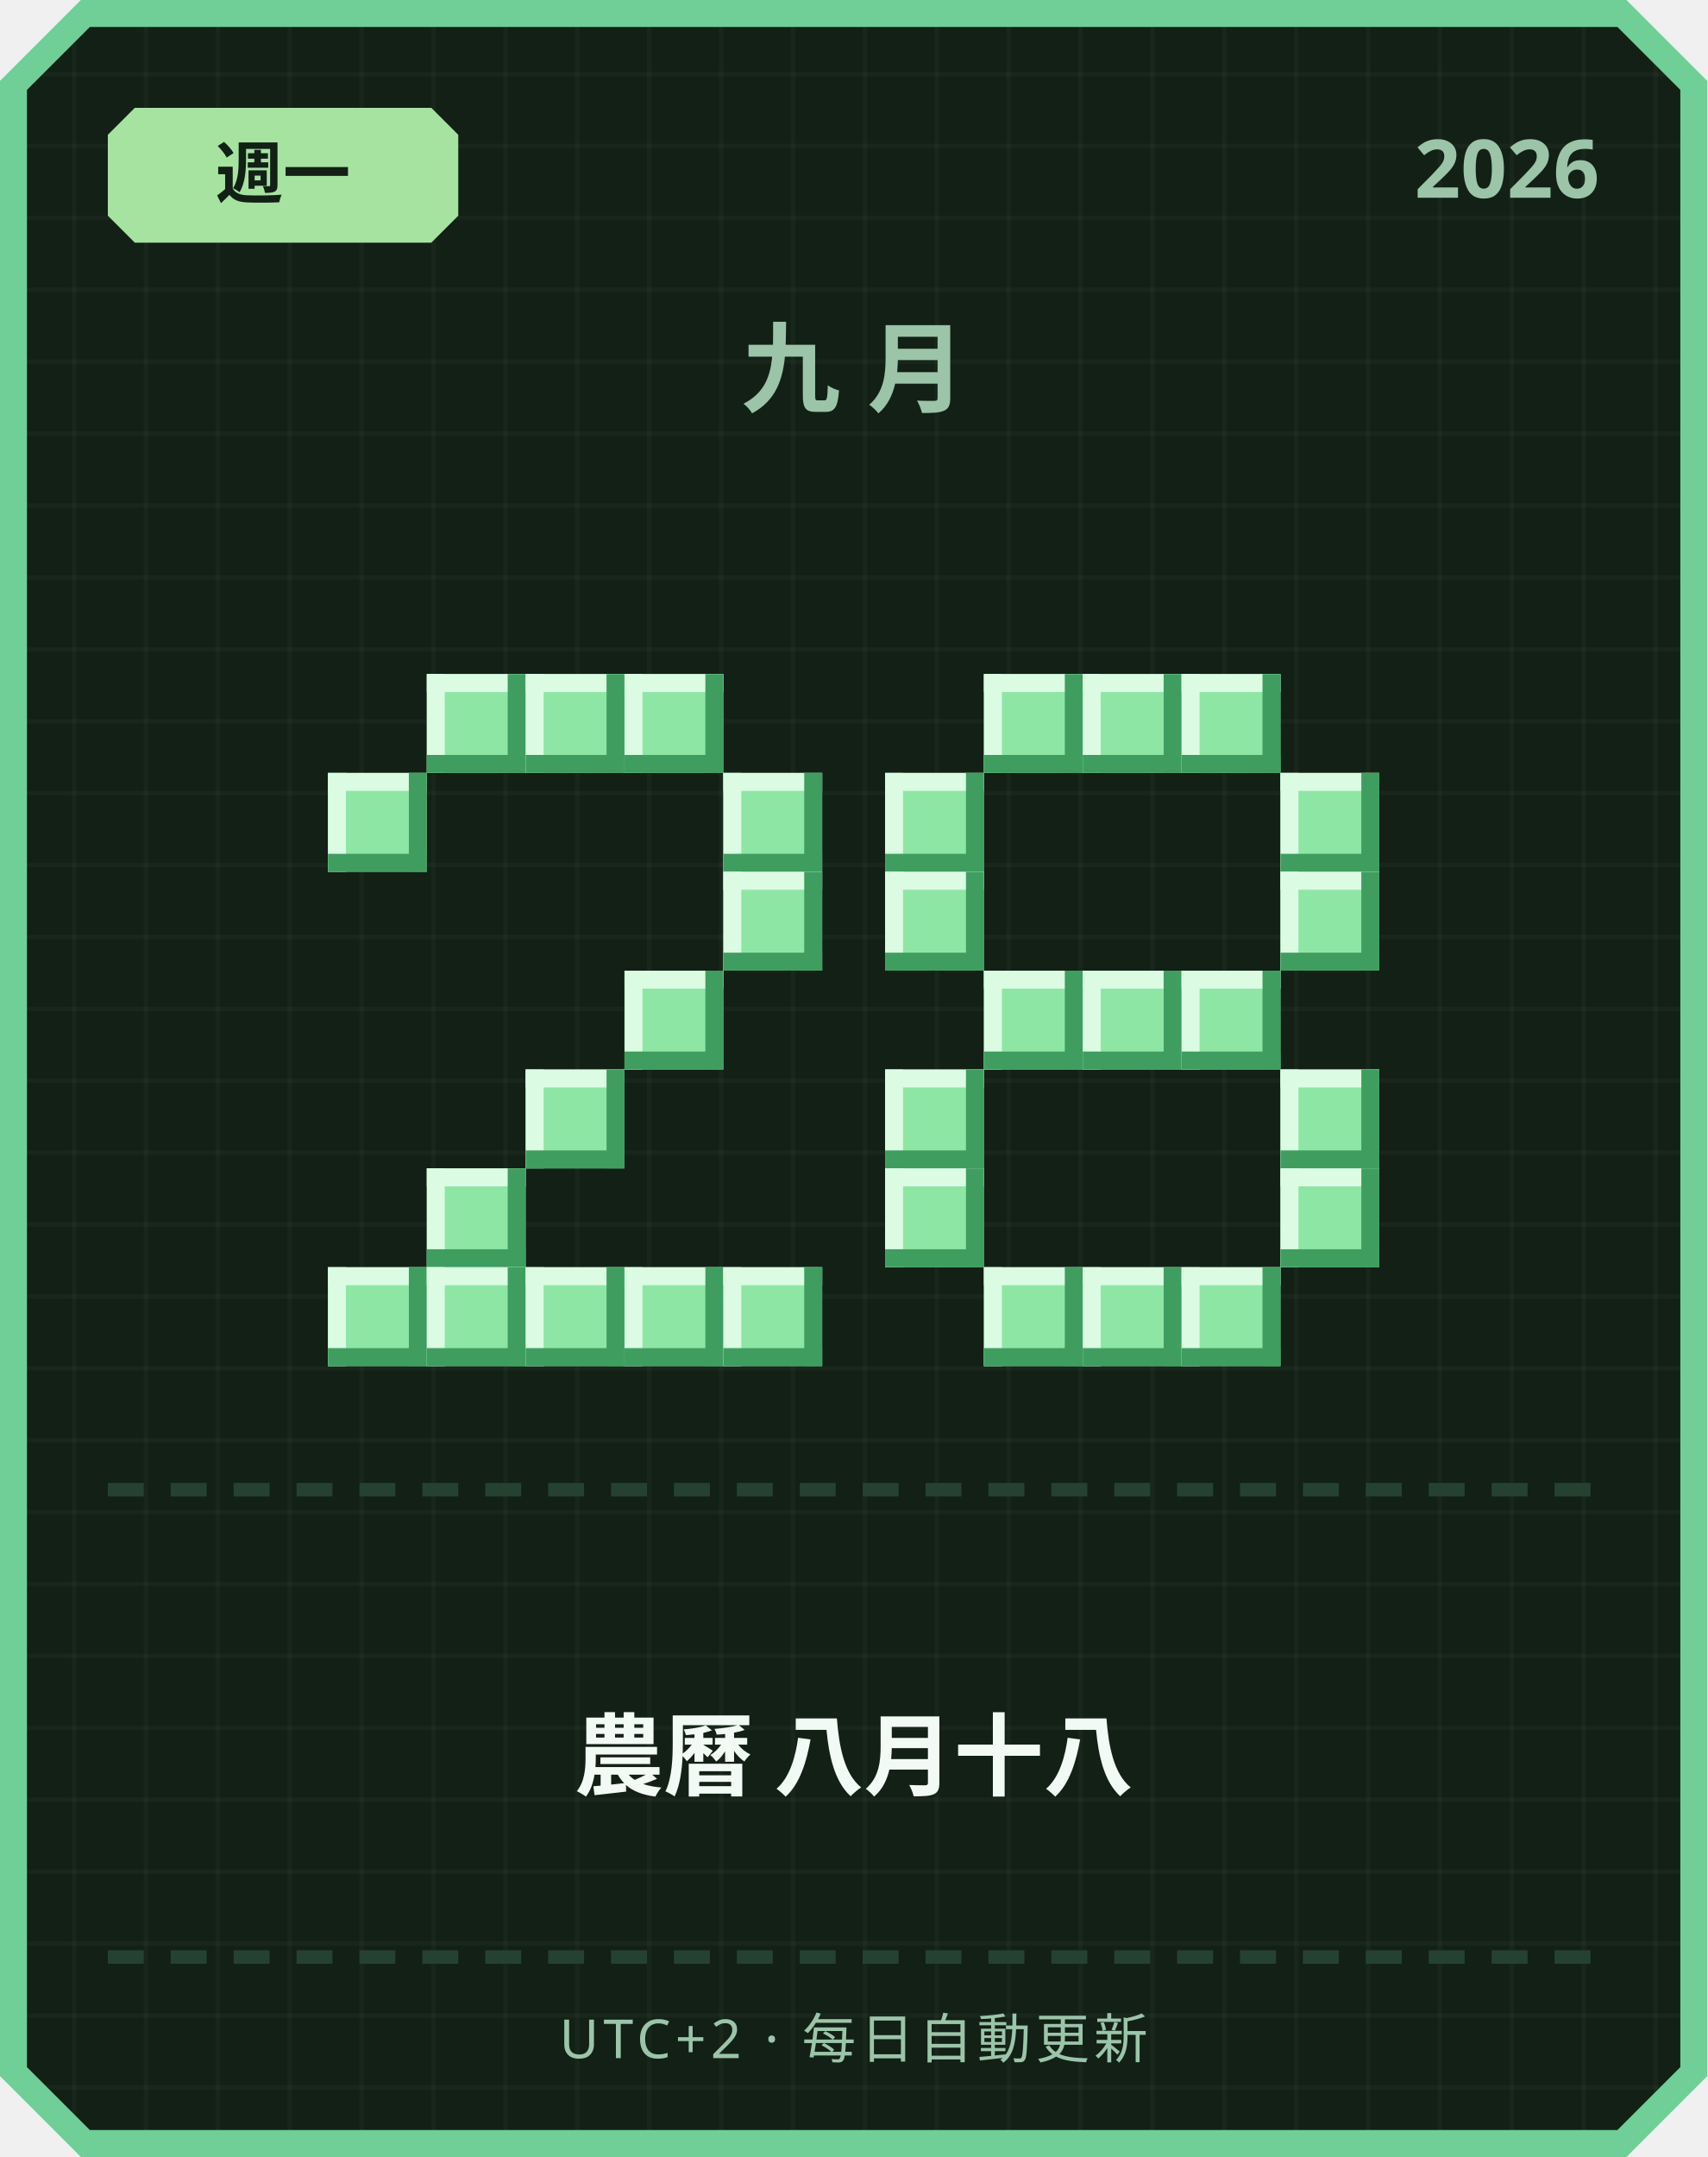
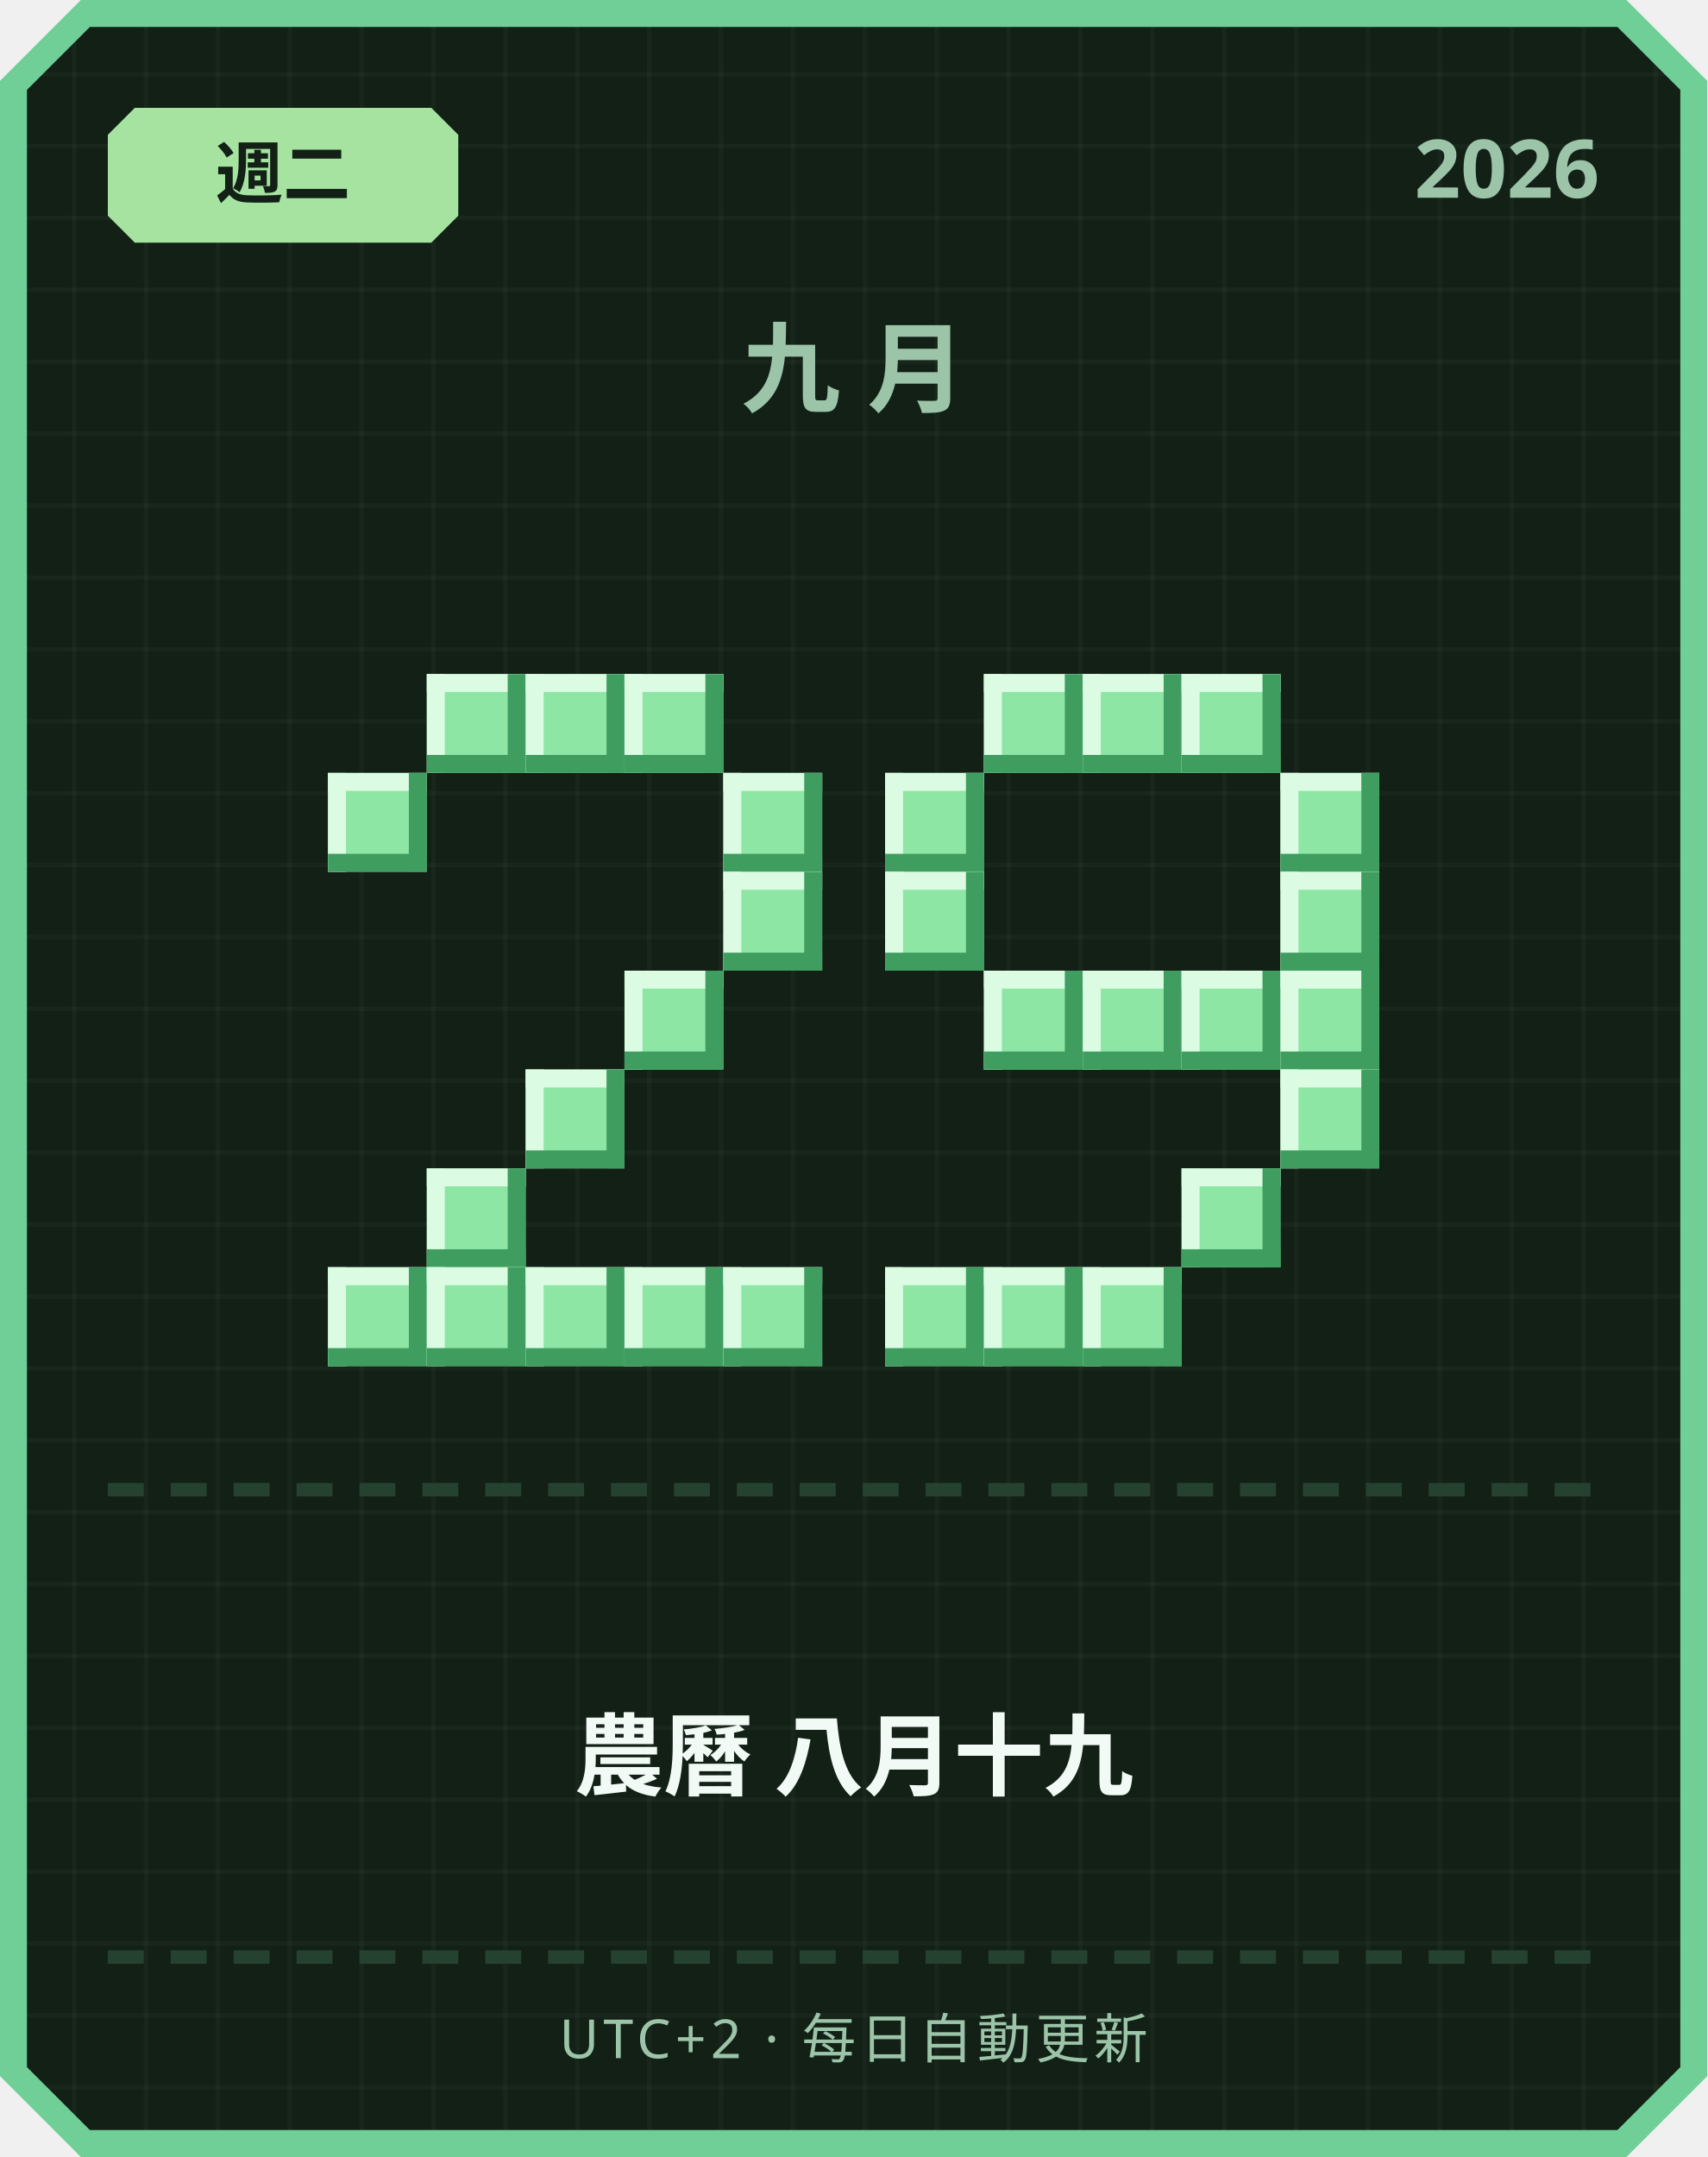
<svg xmlns="http://www.w3.org/2000/svg" width="380" height="480" viewBox="0 0 380 480">
  <defs>
    <pattern id="grid" width="16" height="16" patternUnits="userSpaceOnUse">
      <rect width="16" height="16" fill="#122016" />
      <rect width="1" height="16" fill="#ffffff" opacity="0.03" />
      <rect width="16" height="1" fill="#ffffff" opacity="0.03" />
    </pattern>
  </defs>
  <path d="M 18,0 L 362,0 L 380,18 L 380,462 L 362,480 L 18,480 L 0,462 L 0,18 Z" fill="#6fcf97" />
  <path d="M 20,6 L 360,6 L 374,20 L 374,460 L 360,474 L 20,474 L 6,460 L 6,20 Z" fill="url(#grid)" />
  <path d="M 30,24 L 96,24 L 102,30 L 102,48 L 96,54 L 30,54 L 24,48 L 24,30 Z" fill="#a6e3a1" />
-   <text x="63" y="44" text-anchor="middle" font-family="'Segoe UI', sans-serif" font-size="15" font-weight="700" fill="#122016">週一</text>
+   <text x="63" y="44" text-anchor="middle" font-family="'Segoe UI', sans-serif" font-size="15" font-weight="700" fill="#122016">週二</text>
  <text x="356" y="44" text-anchor="end" font-family="'Segoe UI', sans-serif" font-size="18" font-weight="700" fill="#9bc4a8">2026</text>
  <text x="190" y="90" text-anchor="middle" font-family="'Segoe UI', sans-serif" font-size="22" font-weight="700" letter-spacing="6" fill="#9bc4a8">九月</text>
  <rect x="95" y="150" width="22" height="22" fill="#8ee6a5" />
  <rect x="95" y="150" width="22" height="4" fill="#dbfbe3" />
  <rect x="95" y="150" width="4" height="22" fill="#dbfbe3" />
  <rect x="95" y="168" width="22" height="4" fill="#3f9e5f" />
  <rect x="113" y="150" width="4" height="22" fill="#3f9e5f" />
  <rect x="117" y="150" width="22" height="22" fill="#8ee6a5" />
  <rect x="117" y="150" width="22" height="4" fill="#dbfbe3" />
  <rect x="117" y="150" width="4" height="22" fill="#dbfbe3" />
  <rect x="117" y="168" width="22" height="4" fill="#3f9e5f" />
  <rect x="135" y="150" width="4" height="22" fill="#3f9e5f" />
  <rect x="139" y="150" width="22" height="22" fill="#8ee6a5" />
  <rect x="139" y="150" width="22" height="4" fill="#dbfbe3" />
  <rect x="139" y="150" width="4" height="22" fill="#dbfbe3" />
  <rect x="139" y="168" width="22" height="4" fill="#3f9e5f" />
  <rect x="157" y="150" width="4" height="22" fill="#3f9e5f" />
  <rect x="73" y="172" width="22" height="22" fill="#8ee6a5" />
  <rect x="73" y="172" width="22" height="4" fill="#dbfbe3" />
  <rect x="73" y="172" width="4" height="22" fill="#dbfbe3" />
  <rect x="73" y="190" width="22" height="4" fill="#3f9e5f" />
  <rect x="91" y="172" width="4" height="22" fill="#3f9e5f" />
  <rect x="161" y="172" width="22" height="22" fill="#8ee6a5" />
  <rect x="161" y="172" width="22" height="4" fill="#dbfbe3" />
  <rect x="161" y="172" width="4" height="22" fill="#dbfbe3" />
  <rect x="161" y="190" width="22" height="4" fill="#3f9e5f" />
  <rect x="179" y="172" width="4" height="22" fill="#3f9e5f" />
  <rect x="161" y="194" width="22" height="22" fill="#8ee6a5" />
  <rect x="161" y="194" width="22" height="4" fill="#dbfbe3" />
  <rect x="161" y="194" width="4" height="22" fill="#dbfbe3" />
  <rect x="161" y="212" width="22" height="4" fill="#3f9e5f" />
  <rect x="179" y="194" width="4" height="22" fill="#3f9e5f" />
  <rect x="139" y="216" width="22" height="22" fill="#8ee6a5" />
  <rect x="139" y="216" width="22" height="4" fill="#dbfbe3" />
  <rect x="139" y="216" width="4" height="22" fill="#dbfbe3" />
  <rect x="139" y="234" width="22" height="4" fill="#3f9e5f" />
  <rect x="157" y="216" width="4" height="22" fill="#3f9e5f" />
  <rect x="117" y="238" width="22" height="22" fill="#8ee6a5" />
  <rect x="117" y="238" width="22" height="4" fill="#dbfbe3" />
  <rect x="117" y="238" width="4" height="22" fill="#dbfbe3" />
  <rect x="117" y="256" width="22" height="4" fill="#3f9e5f" />
  <rect x="135" y="238" width="4" height="22" fill="#3f9e5f" />
  <rect x="95" y="260" width="22" height="22" fill="#8ee6a5" />
  <rect x="95" y="260" width="22" height="4" fill="#dbfbe3" />
  <rect x="95" y="260" width="4" height="22" fill="#dbfbe3" />
  <rect x="95" y="278" width="22" height="4" fill="#3f9e5f" />
  <rect x="113" y="260" width="4" height="22" fill="#3f9e5f" />
  <rect x="73" y="282" width="22" height="22" fill="#8ee6a5" />
  <rect x="73" y="282" width="22" height="4" fill="#dbfbe3" />
  <rect x="73" y="282" width="4" height="22" fill="#dbfbe3" />
  <rect x="73" y="300" width="22" height="4" fill="#3f9e5f" />
  <rect x="91" y="282" width="4" height="22" fill="#3f9e5f" />
  <rect x="95" y="282" width="22" height="22" fill="#8ee6a5" />
  <rect x="95" y="282" width="22" height="4" fill="#dbfbe3" />
  <rect x="95" y="282" width="4" height="22" fill="#dbfbe3" />
  <rect x="95" y="300" width="22" height="4" fill="#3f9e5f" />
  <rect x="113" y="282" width="4" height="22" fill="#3f9e5f" />
  <rect x="117" y="282" width="22" height="22" fill="#8ee6a5" />
  <rect x="117" y="282" width="22" height="4" fill="#dbfbe3" />
  <rect x="117" y="282" width="4" height="22" fill="#dbfbe3" />
  <rect x="117" y="300" width="22" height="4" fill="#3f9e5f" />
  <rect x="135" y="282" width="4" height="22" fill="#3f9e5f" />
  <rect x="139" y="282" width="22" height="22" fill="#8ee6a5" />
  <rect x="139" y="282" width="22" height="4" fill="#dbfbe3" />
  <rect x="139" y="282" width="4" height="22" fill="#dbfbe3" />
  <rect x="139" y="300" width="22" height="4" fill="#3f9e5f" />
  <rect x="157" y="282" width="4" height="22" fill="#3f9e5f" />
  <rect x="161" y="282" width="22" height="22" fill="#8ee6a5" />
  <rect x="161" y="282" width="22" height="4" fill="#dbfbe3" />
  <rect x="161" y="282" width="4" height="22" fill="#dbfbe3" />
  <rect x="161" y="300" width="22" height="4" fill="#3f9e5f" />
  <rect x="179" y="282" width="4" height="22" fill="#3f9e5f" />
  <rect x="219" y="150" width="22" height="22" fill="#8ee6a5" />
  <rect x="219" y="150" width="22" height="4" fill="#dbfbe3" />
  <rect x="219" y="150" width="4" height="22" fill="#dbfbe3" />
  <rect x="219" y="168" width="22" height="4" fill="#3f9e5f" />
  <rect x="237" y="150" width="4" height="22" fill="#3f9e5f" />
  <rect x="241" y="150" width="22" height="22" fill="#8ee6a5" />
  <rect x="241" y="150" width="22" height="4" fill="#dbfbe3" />
  <rect x="241" y="150" width="4" height="22" fill="#dbfbe3" />
  <rect x="241" y="168" width="22" height="4" fill="#3f9e5f" />
  <rect x="259" y="150" width="4" height="22" fill="#3f9e5f" />
  <rect x="263" y="150" width="22" height="22" fill="#8ee6a5" />
  <rect x="263" y="150" width="22" height="4" fill="#dbfbe3" />
  <rect x="263" y="150" width="4" height="22" fill="#dbfbe3" />
  <rect x="263" y="168" width="22" height="4" fill="#3f9e5f" />
  <rect x="281" y="150" width="4" height="22" fill="#3f9e5f" />
  <rect x="197" y="172" width="22" height="22" fill="#8ee6a5" />
  <rect x="197" y="172" width="22" height="4" fill="#dbfbe3" />
  <rect x="197" y="172" width="4" height="22" fill="#dbfbe3" />
  <rect x="197" y="190" width="22" height="4" fill="#3f9e5f" />
  <rect x="215" y="172" width="4" height="22" fill="#3f9e5f" />
  <rect x="285" y="172" width="22" height="22" fill="#8ee6a5" />
  <rect x="285" y="172" width="22" height="4" fill="#dbfbe3" />
  <rect x="285" y="172" width="4" height="22" fill="#dbfbe3" />
  <rect x="285" y="190" width="22" height="4" fill="#3f9e5f" />
  <rect x="303" y="172" width="4" height="22" fill="#3f9e5f" />
  <rect x="197" y="194" width="22" height="22" fill="#8ee6a5" />
  <rect x="197" y="194" width="22" height="4" fill="#dbfbe3" />
  <rect x="197" y="194" width="4" height="22" fill="#dbfbe3" />
  <rect x="197" y="212" width="22" height="4" fill="#3f9e5f" />
  <rect x="215" y="194" width="4" height="22" fill="#3f9e5f" />
  <rect x="285" y="194" width="22" height="22" fill="#8ee6a5" />
  <rect x="285" y="194" width="22" height="4" fill="#dbfbe3" />
  <rect x="285" y="194" width="4" height="22" fill="#dbfbe3" />
  <rect x="285" y="212" width="22" height="4" fill="#3f9e5f" />
  <rect x="303" y="194" width="4" height="22" fill="#3f9e5f" />
  <rect x="219" y="216" width="22" height="22" fill="#8ee6a5" />
  <rect x="219" y="216" width="22" height="4" fill="#dbfbe3" />
  <rect x="219" y="216" width="4" height="22" fill="#dbfbe3" />
  <rect x="219" y="234" width="22" height="4" fill="#3f9e5f" />
  <rect x="237" y="216" width="4" height="22" fill="#3f9e5f" />
  <rect x="241" y="216" width="22" height="22" fill="#8ee6a5" />
  <rect x="241" y="216" width="22" height="4" fill="#dbfbe3" />
  <rect x="241" y="216" width="4" height="22" fill="#dbfbe3" />
  <rect x="241" y="234" width="22" height="4" fill="#3f9e5f" />
  <rect x="259" y="216" width="4" height="22" fill="#3f9e5f" />
  <rect x="263" y="216" width="22" height="22" fill="#8ee6a5" />
  <rect x="263" y="216" width="22" height="4" fill="#dbfbe3" />
  <rect x="263" y="216" width="4" height="22" fill="#dbfbe3" />
  <rect x="263" y="234" width="22" height="4" fill="#3f9e5f" />
  <rect x="281" y="216" width="4" height="22" fill="#3f9e5f" />
-   <rect x="197" y="238" width="22" height="22" fill="#8ee6a5" />
-   <rect x="197" y="238" width="22" height="4" fill="#dbfbe3" />
-   <rect x="197" y="238" width="4" height="22" fill="#dbfbe3" />
-   <rect x="197" y="256" width="22" height="4" fill="#3f9e5f" />
-   <rect x="215" y="238" width="4" height="22" fill="#3f9e5f" />
+   <rect x="285" y="216" width="22" height="22" fill="#8ee6a5" />
+   <rect x="285" y="216" width="22" height="4" fill="#dbfbe3" />
+   <rect x="285" y="216" width="4" height="22" fill="#dbfbe3" />
+   <rect x="285" y="234" width="22" height="4" fill="#3f9e5f" />
+   <rect x="303" y="216" width="4" height="22" fill="#3f9e5f" />
  <rect x="285" y="238" width="22" height="22" fill="#8ee6a5" />
  <rect x="285" y="238" width="22" height="4" fill="#dbfbe3" />
  <rect x="285" y="238" width="4" height="22" fill="#dbfbe3" />
  <rect x="285" y="256" width="22" height="4" fill="#3f9e5f" />
  <rect x="303" y="238" width="4" height="22" fill="#3f9e5f" />
-   <rect x="197" y="260" width="22" height="22" fill="#8ee6a5" />
-   <rect x="197" y="260" width="22" height="4" fill="#dbfbe3" />
-   <rect x="197" y="260" width="4" height="22" fill="#dbfbe3" />
-   <rect x="197" y="278" width="22" height="4" fill="#3f9e5f" />
-   <rect x="215" y="260" width="4" height="22" fill="#3f9e5f" />
-   <rect x="285" y="260" width="22" height="22" fill="#8ee6a5" />
-   <rect x="285" y="260" width="22" height="4" fill="#dbfbe3" />
-   <rect x="285" y="260" width="4" height="22" fill="#dbfbe3" />
-   <rect x="285" y="278" width="22" height="4" fill="#3f9e5f" />
-   <rect x="303" y="260" width="4" height="22" fill="#3f9e5f" />
+   <rect x="263" y="260" width="22" height="22" fill="#8ee6a5" />
+   <rect x="263" y="260" width="22" height="4" fill="#dbfbe3" />
+   <rect x="263" y="260" width="4" height="22" fill="#dbfbe3" />
+   <rect x="263" y="278" width="22" height="4" fill="#3f9e5f" />
+   <rect x="281" y="260" width="4" height="22" fill="#3f9e5f" />
+   <rect x="197" y="282" width="22" height="22" fill="#8ee6a5" />
+   <rect x="197" y="282" width="22" height="4" fill="#dbfbe3" />
+   <rect x="197" y="282" width="4" height="22" fill="#dbfbe3" />
+   <rect x="197" y="300" width="22" height="4" fill="#3f9e5f" />
+   <rect x="215" y="282" width="4" height="22" fill="#3f9e5f" />
  <rect x="219" y="282" width="22" height="22" fill="#8ee6a5" />
  <rect x="219" y="282" width="22" height="4" fill="#dbfbe3" />
  <rect x="219" y="282" width="4" height="22" fill="#dbfbe3" />
  <rect x="219" y="300" width="22" height="4" fill="#3f9e5f" />
  <rect x="237" y="282" width="4" height="22" fill="#3f9e5f" />
  <rect x="241" y="282" width="22" height="22" fill="#8ee6a5" />
  <rect x="241" y="282" width="22" height="4" fill="#dbfbe3" />
  <rect x="241" y="282" width="4" height="22" fill="#dbfbe3" />
  <rect x="241" y="300" width="22" height="4" fill="#3f9e5f" />
  <rect x="259" y="282" width="4" height="22" fill="#3f9e5f" />
-   <rect x="263" y="282" width="22" height="22" fill="#8ee6a5" />
-   <rect x="263" y="282" width="22" height="4" fill="#dbfbe3" />
-   <rect x="263" y="282" width="4" height="22" fill="#dbfbe3" />
-   <rect x="263" y="300" width="22" height="4" fill="#3f9e5f" />
-   <rect x="281" y="282" width="4" height="22" fill="#3f9e5f" />
  <rect x="24" y="330" width="8" height="3" fill="#254230" />
  <rect x="38" y="330" width="8" height="3" fill="#254230" />
  <rect x="52" y="330" width="8" height="3" fill="#254230" />
  <rect x="66" y="330" width="8" height="3" fill="#254230" />
  <rect x="80" y="330" width="8" height="3" fill="#254230" />
  <rect x="94" y="330" width="8" height="3" fill="#254230" />
  <rect x="108" y="330" width="8" height="3" fill="#254230" />
  <rect x="122" y="330" width="8" height="3" fill="#254230" />
  <rect x="136" y="330" width="8" height="3" fill="#254230" />
  <rect x="150" y="330" width="8" height="3" fill="#254230" />
  <rect x="164" y="330" width="8" height="3" fill="#254230" />
  <rect x="178" y="330" width="8" height="3" fill="#254230" />
  <rect x="192" y="330" width="8" height="3" fill="#254230" />
  <rect x="206" y="330" width="8" height="3" fill="#254230" />
  <rect x="220" y="330" width="8" height="3" fill="#254230" />
  <rect x="234" y="330" width="8" height="3" fill="#254230" />
  <rect x="248" y="330" width="8" height="3" fill="#254230" />
  <rect x="262" y="330" width="8" height="3" fill="#254230" />
  <rect x="276" y="330" width="8" height="3" fill="#254230" />
  <rect x="290" y="330" width="8" height="3" fill="#254230" />
  <rect x="304" y="330" width="8" height="3" fill="#254230" />
  <rect x="318" y="330" width="8" height="3" fill="#254230" />
  <rect x="332" y="330" width="8" height="3" fill="#254230" />
  <rect x="346" y="330" width="8" height="3" fill="#254230" />
-   <text x="190" y="398" text-anchor="middle" font-family="'Segoe UI', 'Microsoft JhengHei', sans-serif" font-size="20" font-weight="700" fill="#f1faf4">農曆 八月十八</text>
+   <text x="190" y="398" text-anchor="middle" font-family="'Segoe UI', 'Microsoft JhengHei', sans-serif" font-size="20" font-weight="700" fill="#f1faf4">農曆 八月十九</text>
  <rect x="24" y="434" width="8" height="3" fill="#254230" />
  <rect x="38" y="434" width="8" height="3" fill="#254230" />
  <rect x="52" y="434" width="8" height="3" fill="#254230" />
  <rect x="66" y="434" width="8" height="3" fill="#254230" />
  <rect x="80" y="434" width="8" height="3" fill="#254230" />
  <rect x="94" y="434" width="8" height="3" fill="#254230" />
  <rect x="108" y="434" width="8" height="3" fill="#254230" />
  <rect x="122" y="434" width="8" height="3" fill="#254230" />
  <rect x="136" y="434" width="8" height="3" fill="#254230" />
  <rect x="150" y="434" width="8" height="3" fill="#254230" />
  <rect x="164" y="434" width="8" height="3" fill="#254230" />
  <rect x="178" y="434" width="8" height="3" fill="#254230" />
  <rect x="192" y="434" width="8" height="3" fill="#254230" />
  <rect x="206" y="434" width="8" height="3" fill="#254230" />
  <rect x="220" y="434" width="8" height="3" fill="#254230" />
  <rect x="234" y="434" width="8" height="3" fill="#254230" />
  <rect x="248" y="434" width="8" height="3" fill="#254230" />
  <rect x="262" y="434" width="8" height="3" fill="#254230" />
  <rect x="276" y="434" width="8" height="3" fill="#254230" />
  <rect x="290" y="434" width="8" height="3" fill="#254230" />
  <rect x="304" y="434" width="8" height="3" fill="#254230" />
  <rect x="318" y="434" width="8" height="3" fill="#254230" />
  <rect x="332" y="434" width="8" height="3" fill="#254230" />
  <rect x="346" y="434" width="8" height="3" fill="#254230" />
  <text x="190" y="458" text-anchor="middle" font-family="'Segoe UI', sans-serif" font-size="12" letter-spacing="1" fill="#9bc4a8">UTC+2 · 每日自動更新</text>
</svg>
